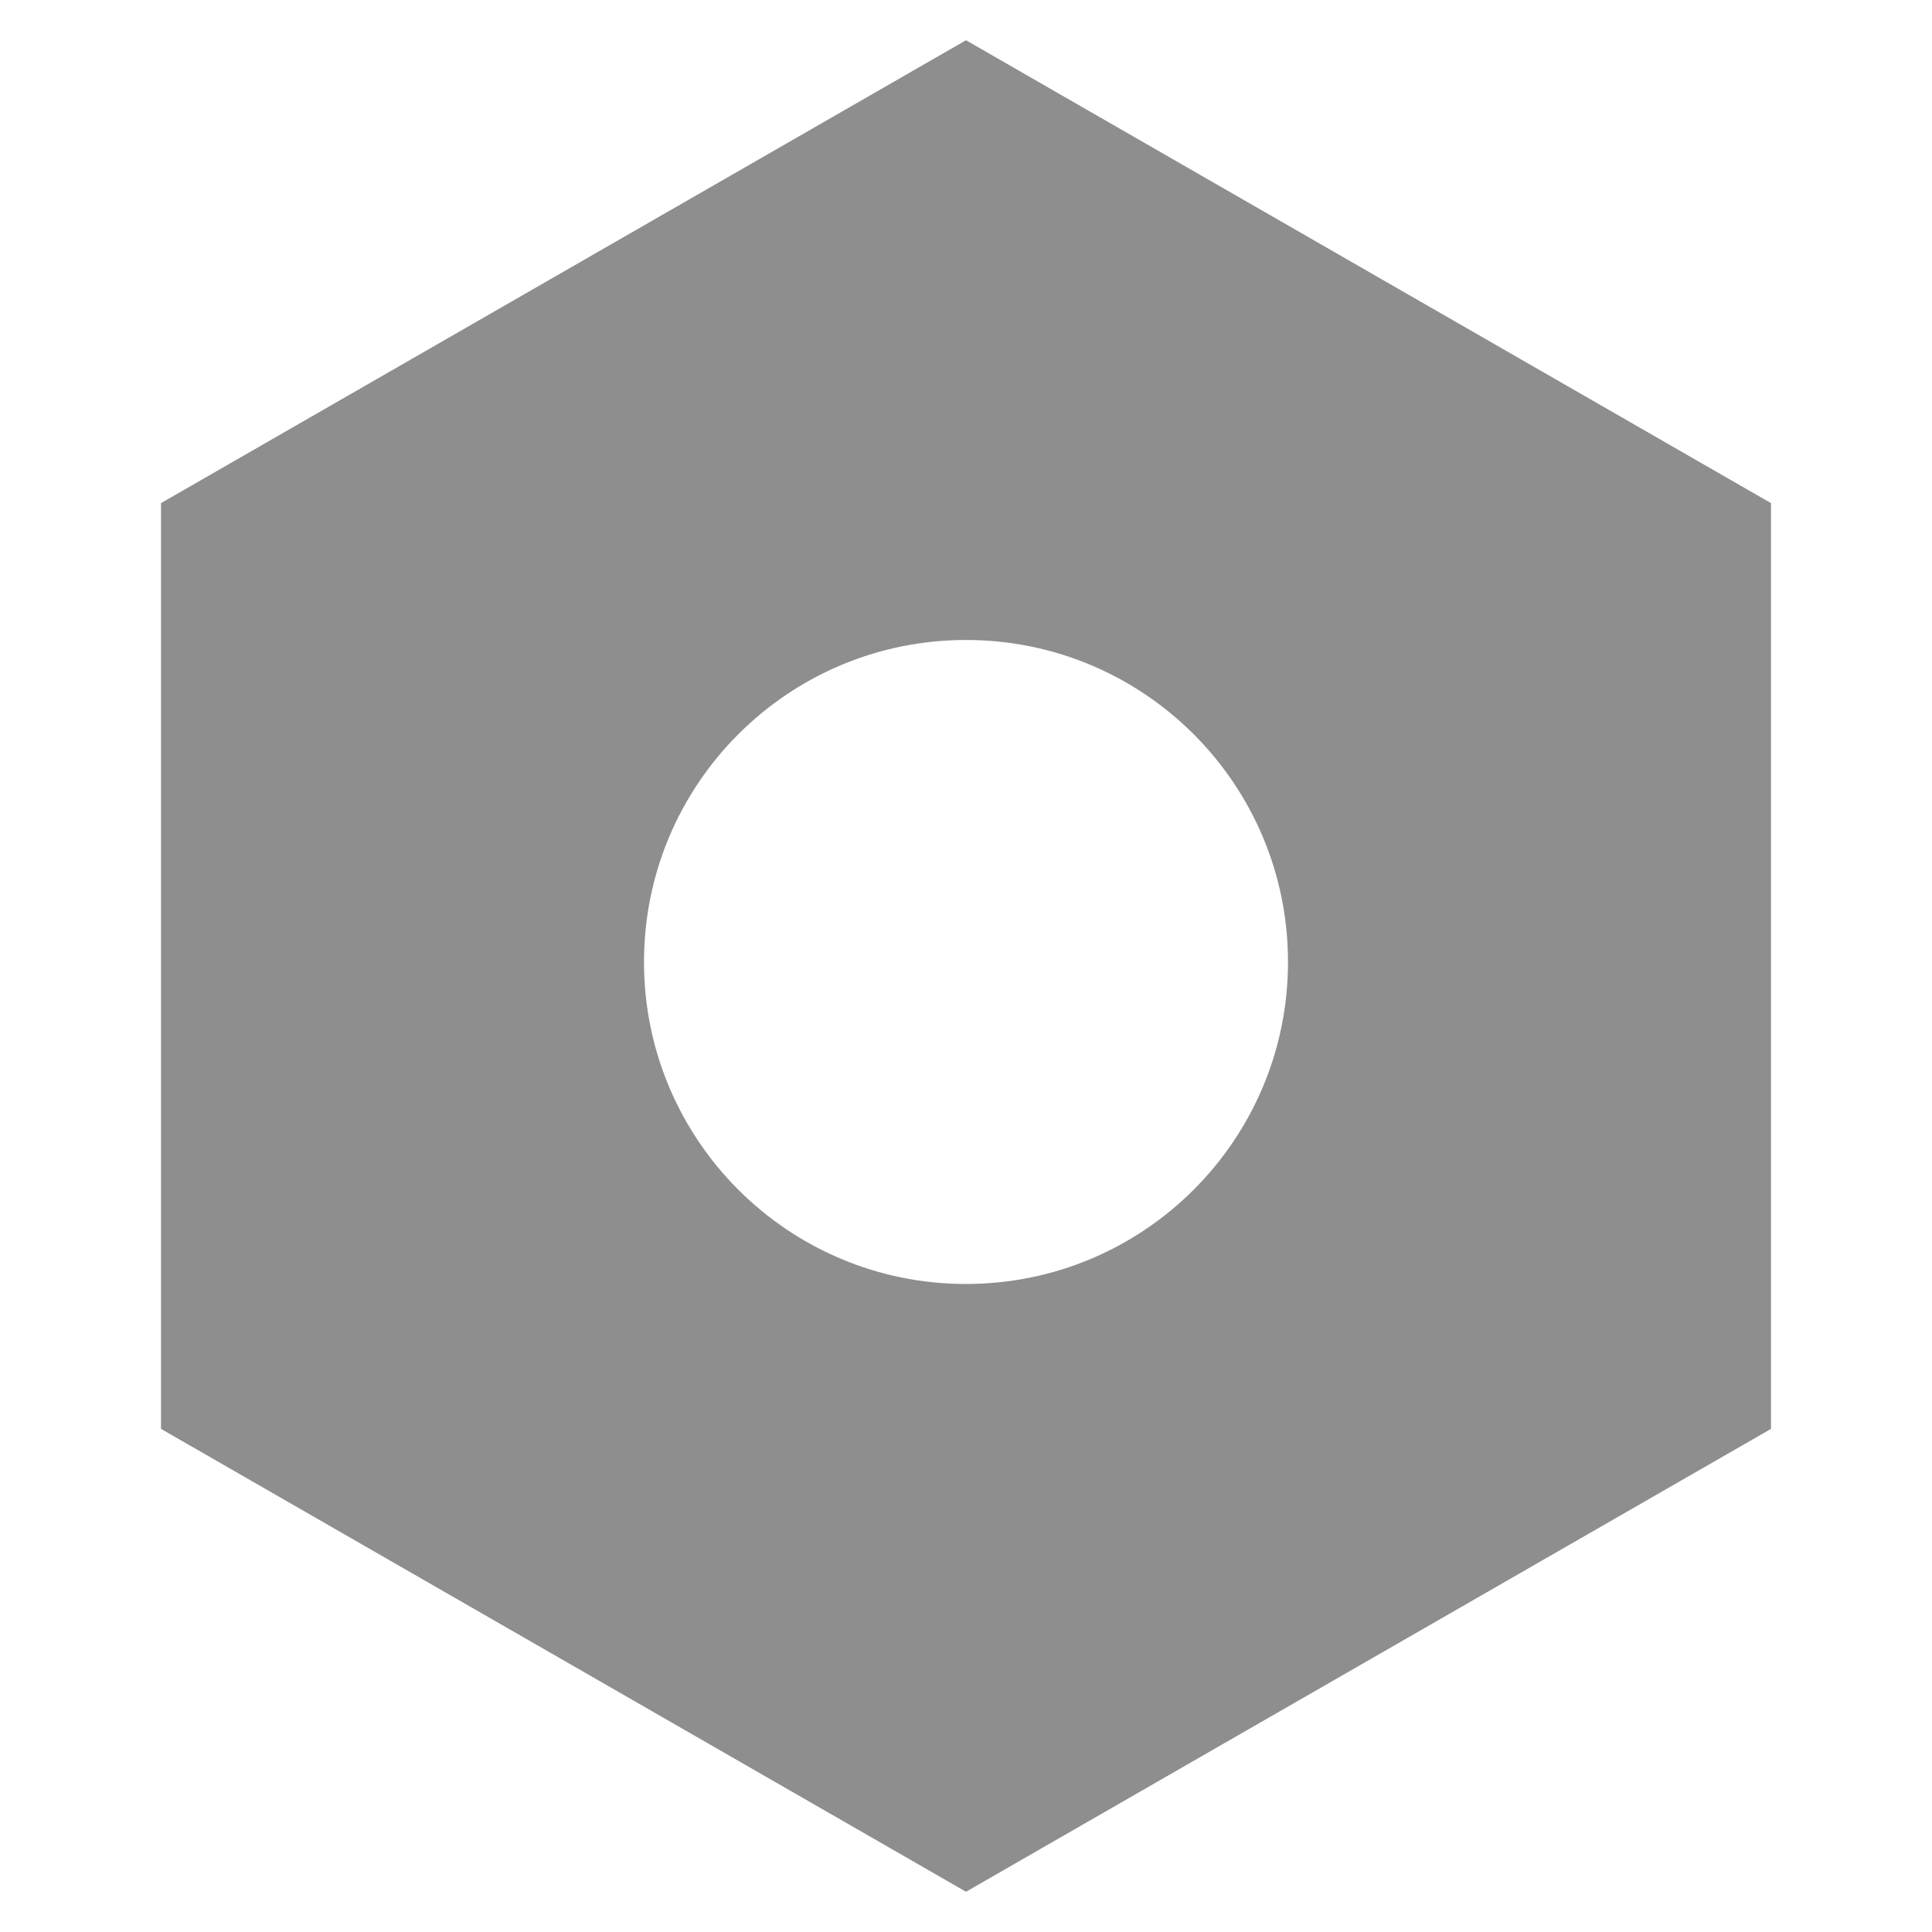
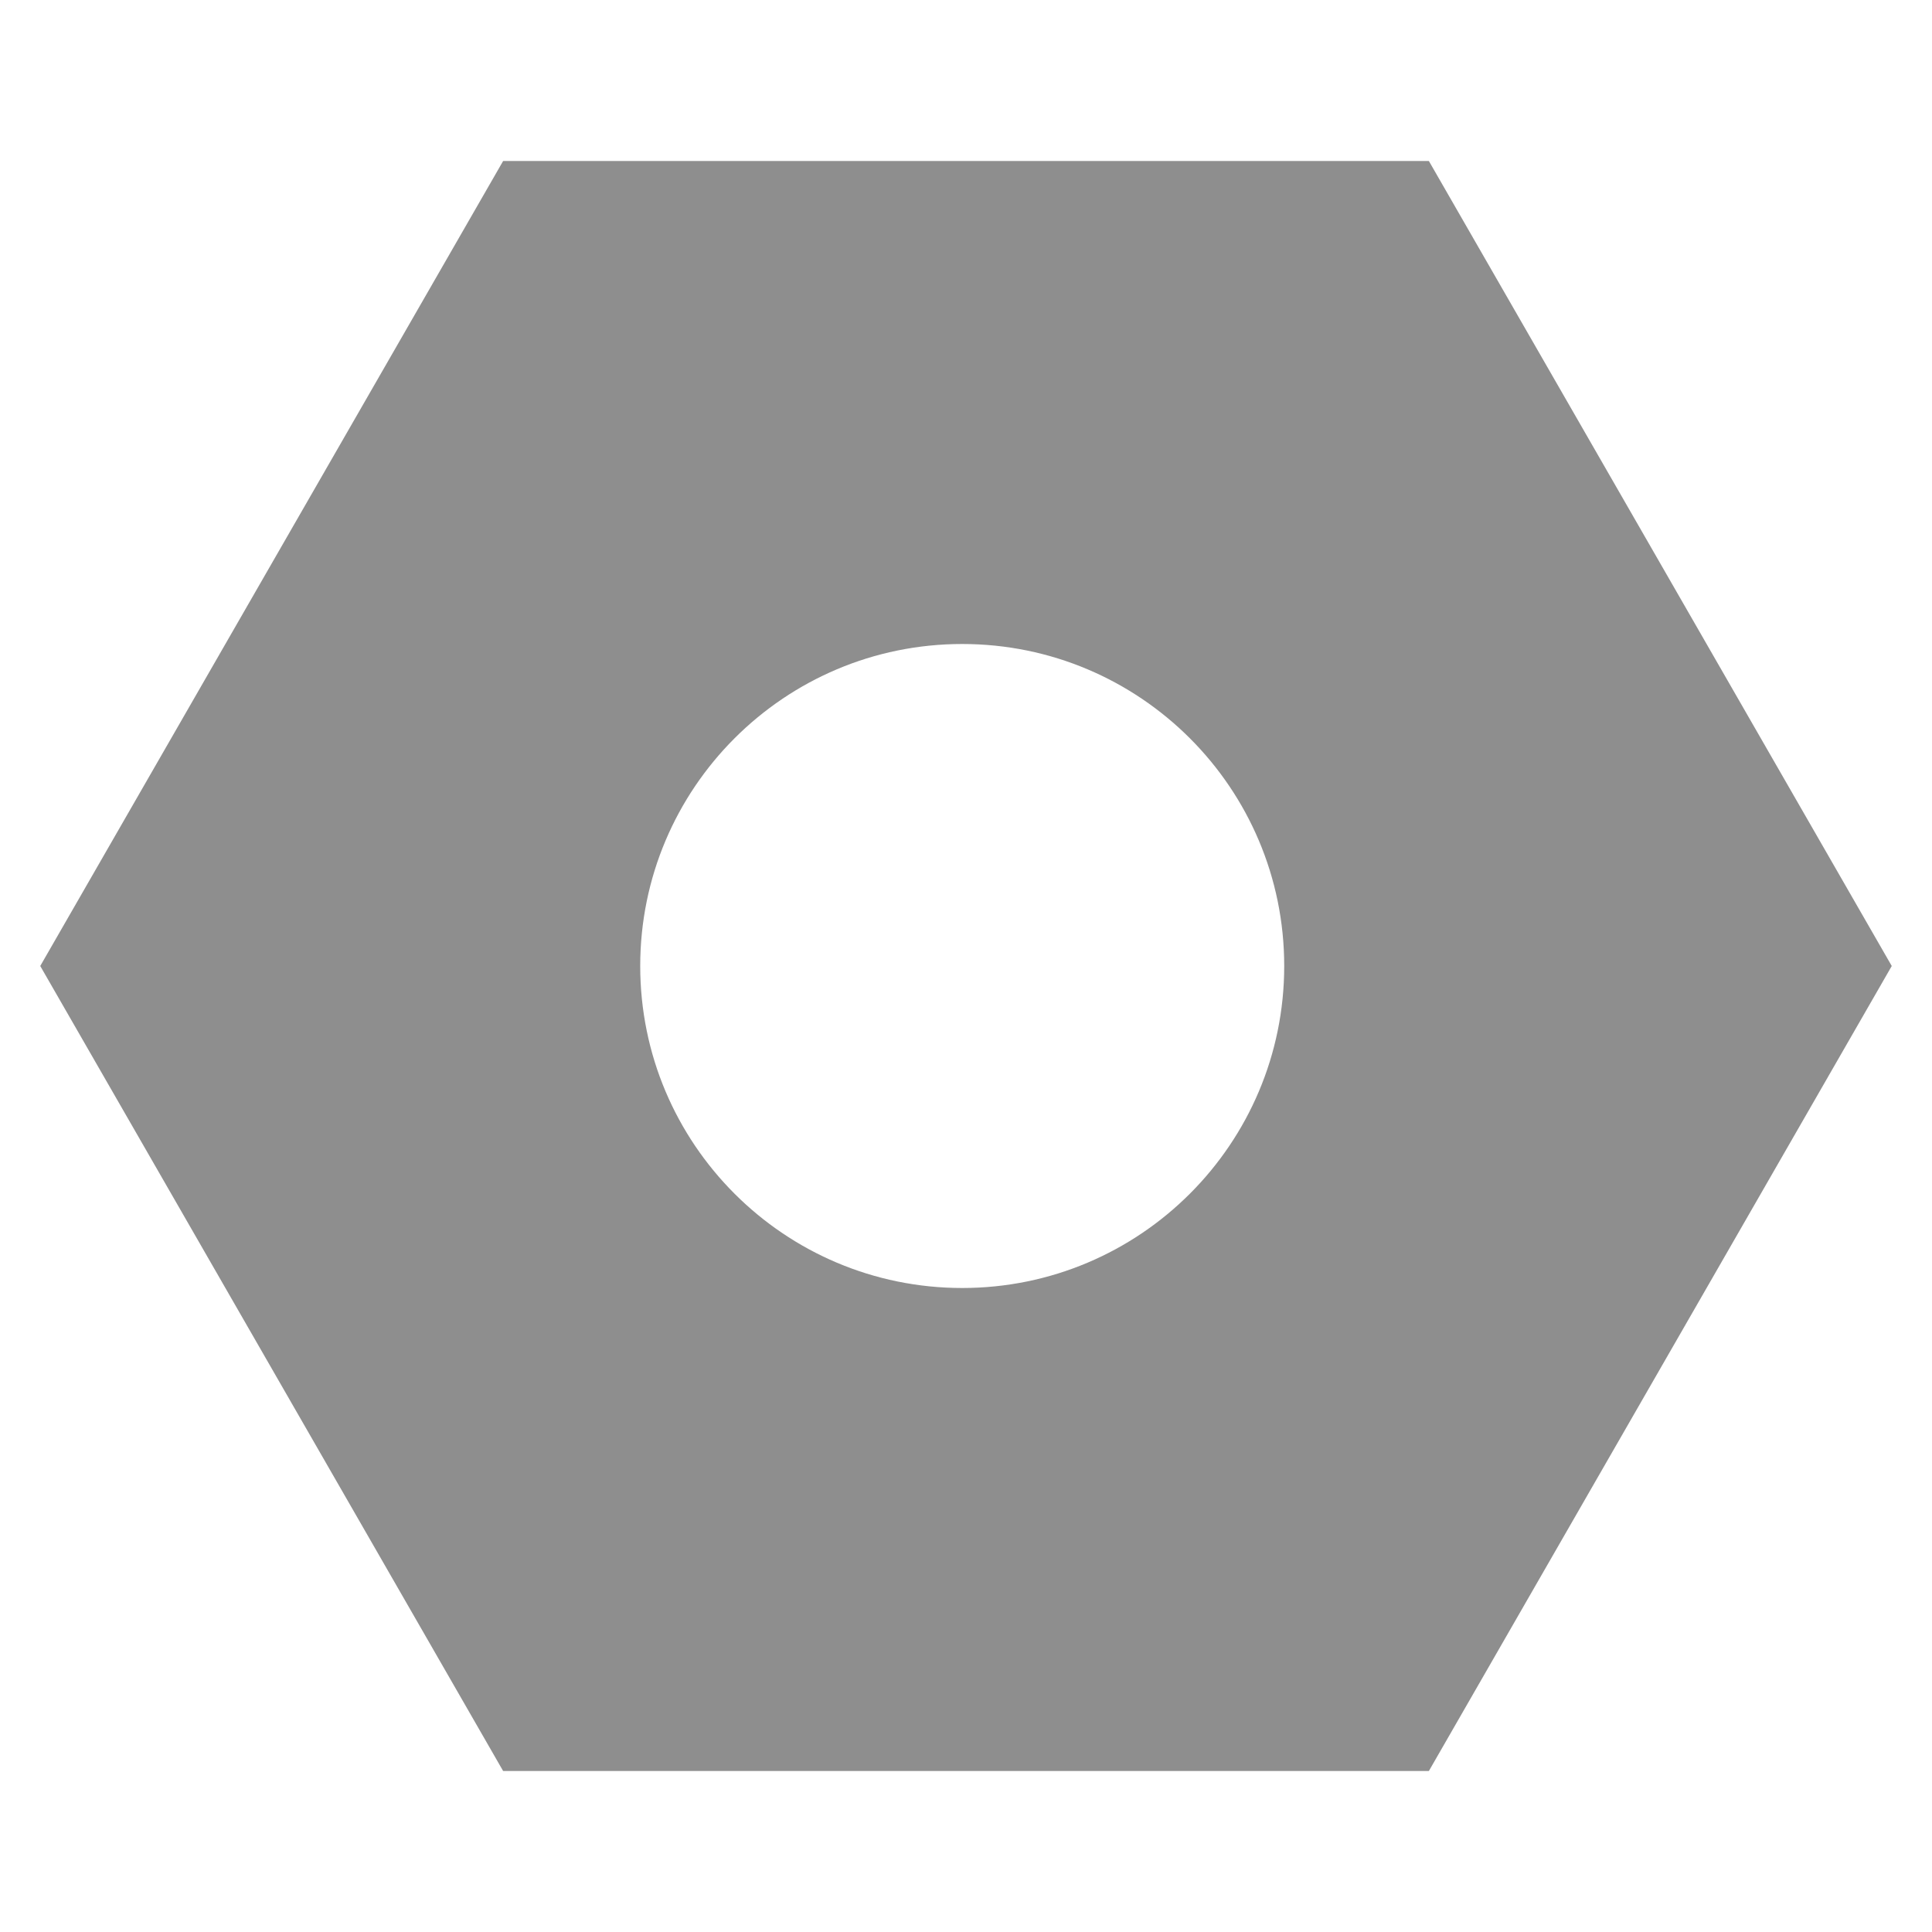
<svg xmlns="http://www.w3.org/2000/svg" width="24" height="24">
-   <path fill="#8e8e8e" d="M12 15.95c-2.21 0-4-1.79-4-4s1.79-4 4-4 4 1.79 4 4-1.79 4-4 4zM12 .5L2 6.25v11.5l10 5.75 10-5.75V6.25L12 .5z" />
+   <path fill="#8e8e8e" d="M6.25 2L.5 12l5.75 10h11.5l5.75-10-5.75-10H6.25zm1.703 10a4 4 0 1 1 8 0 4 4 0 0 1-8 0z" />
</svg>
